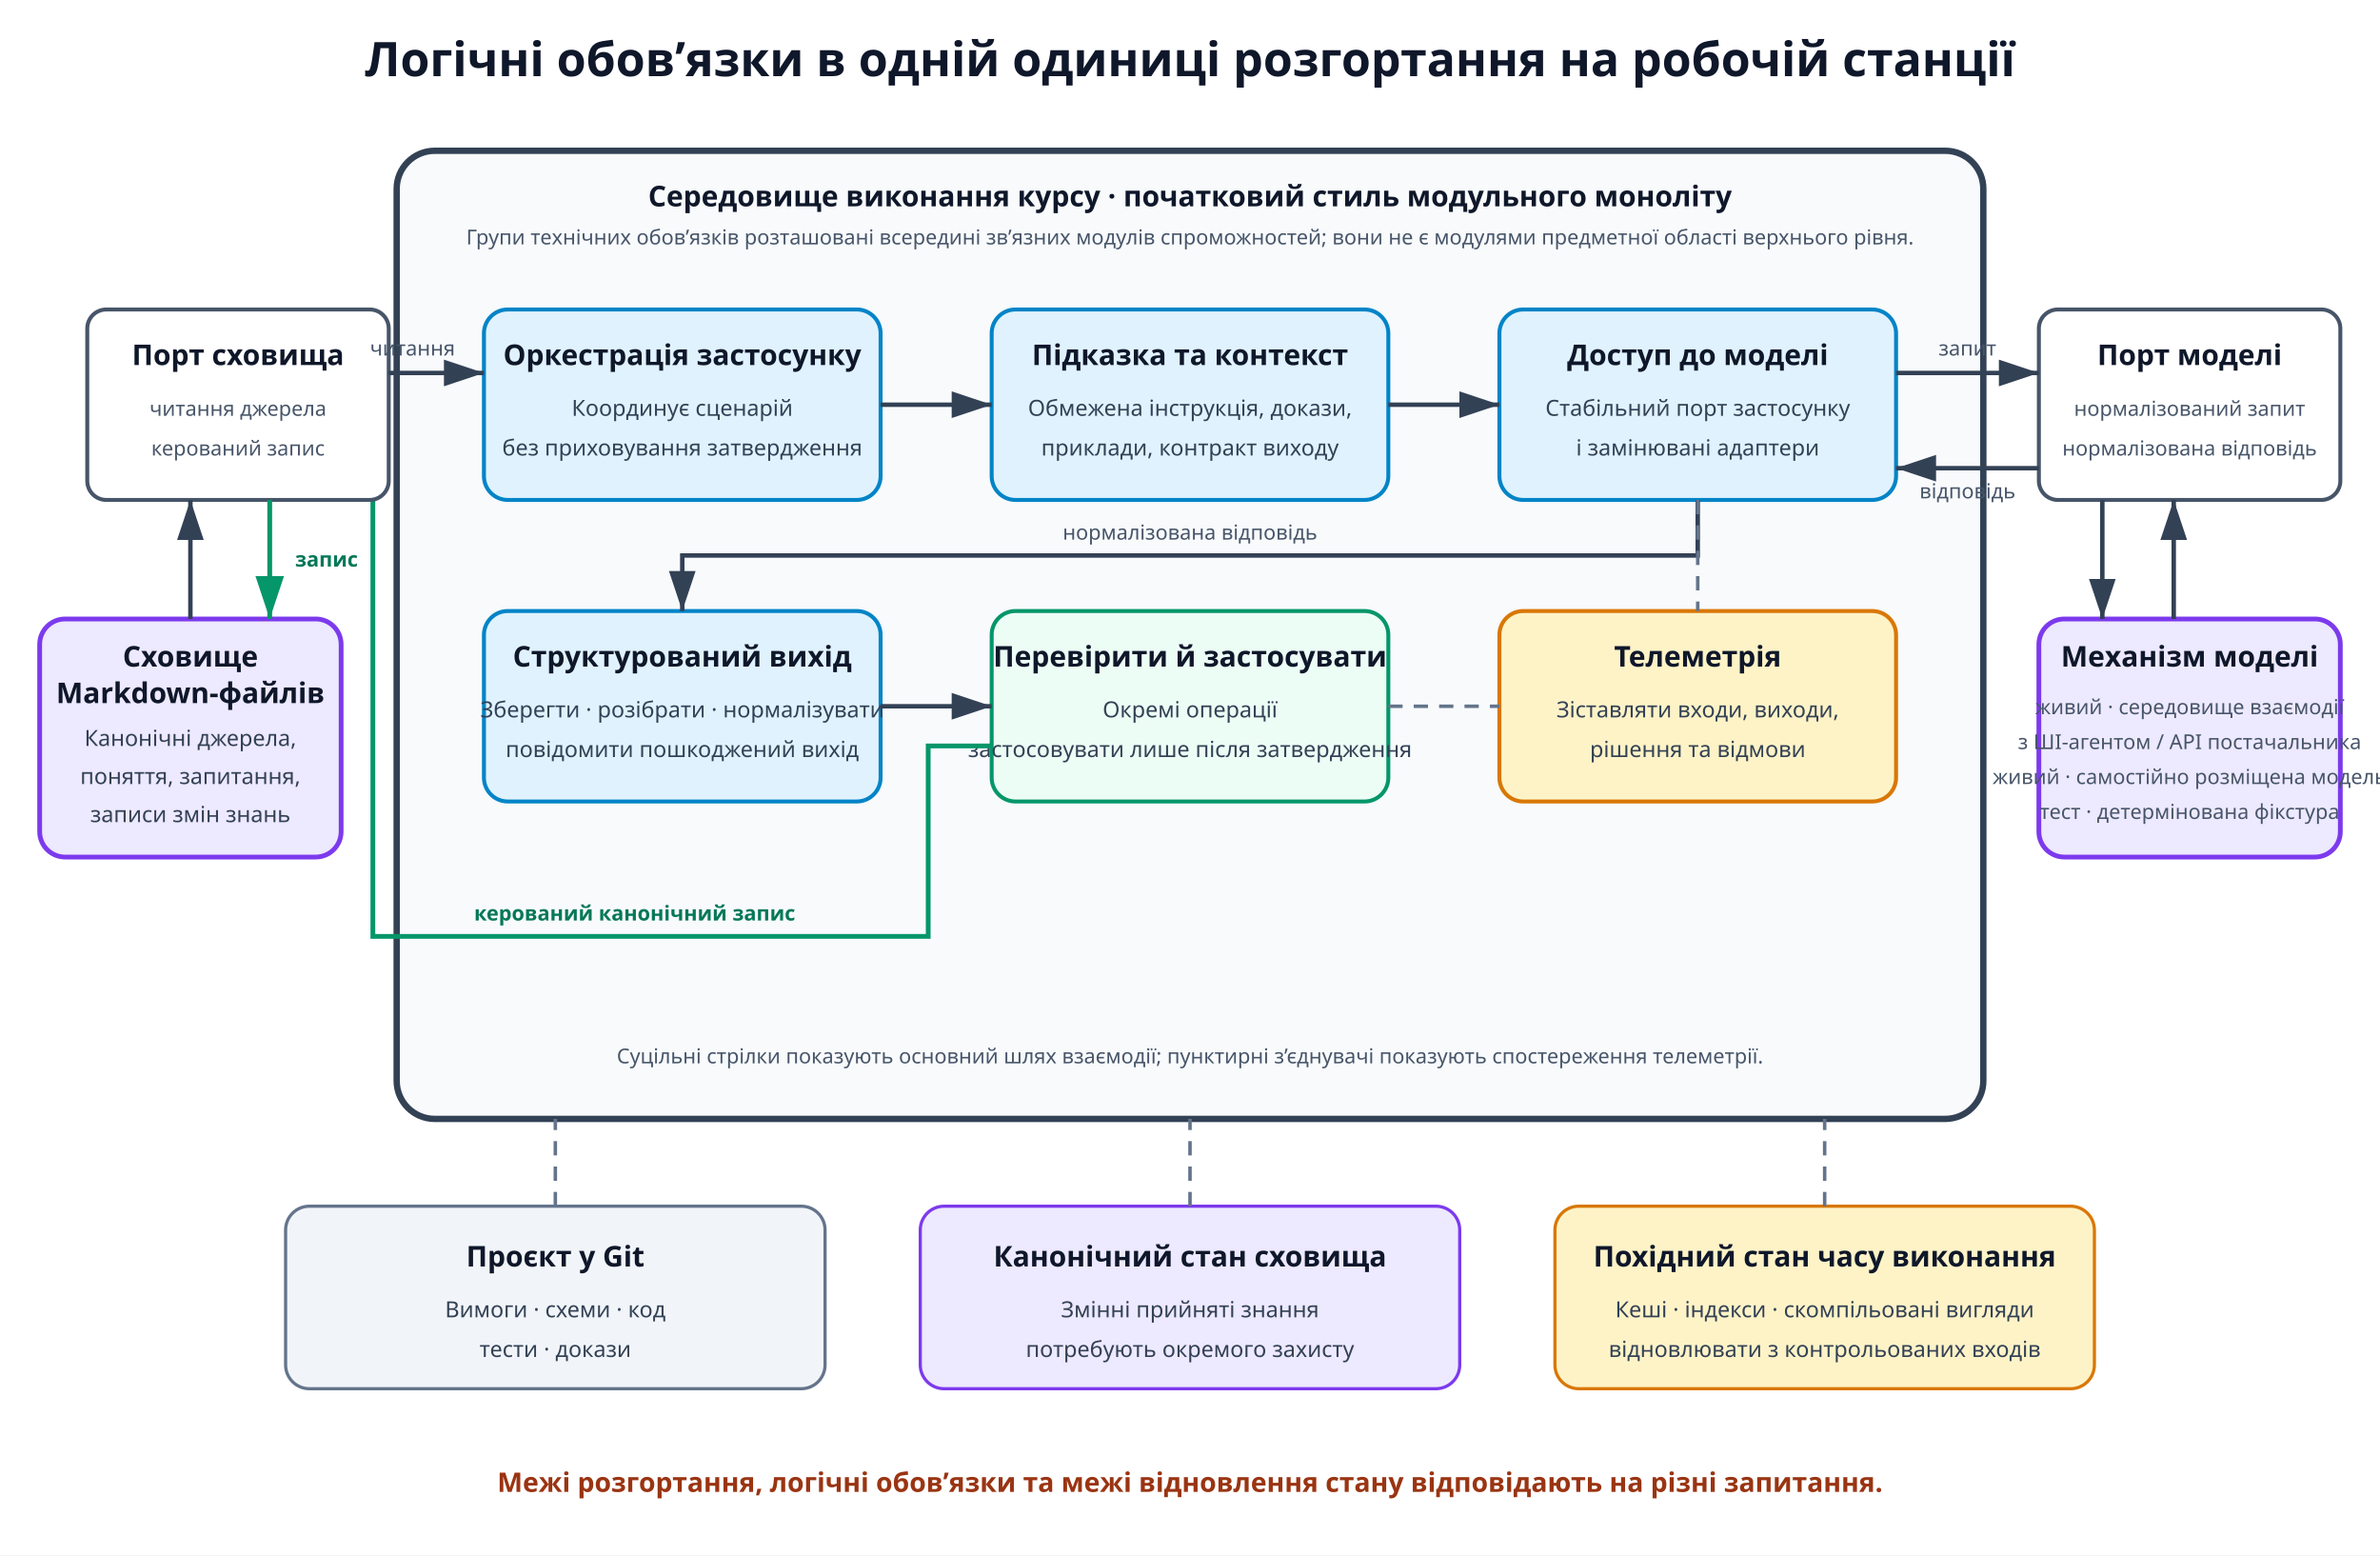
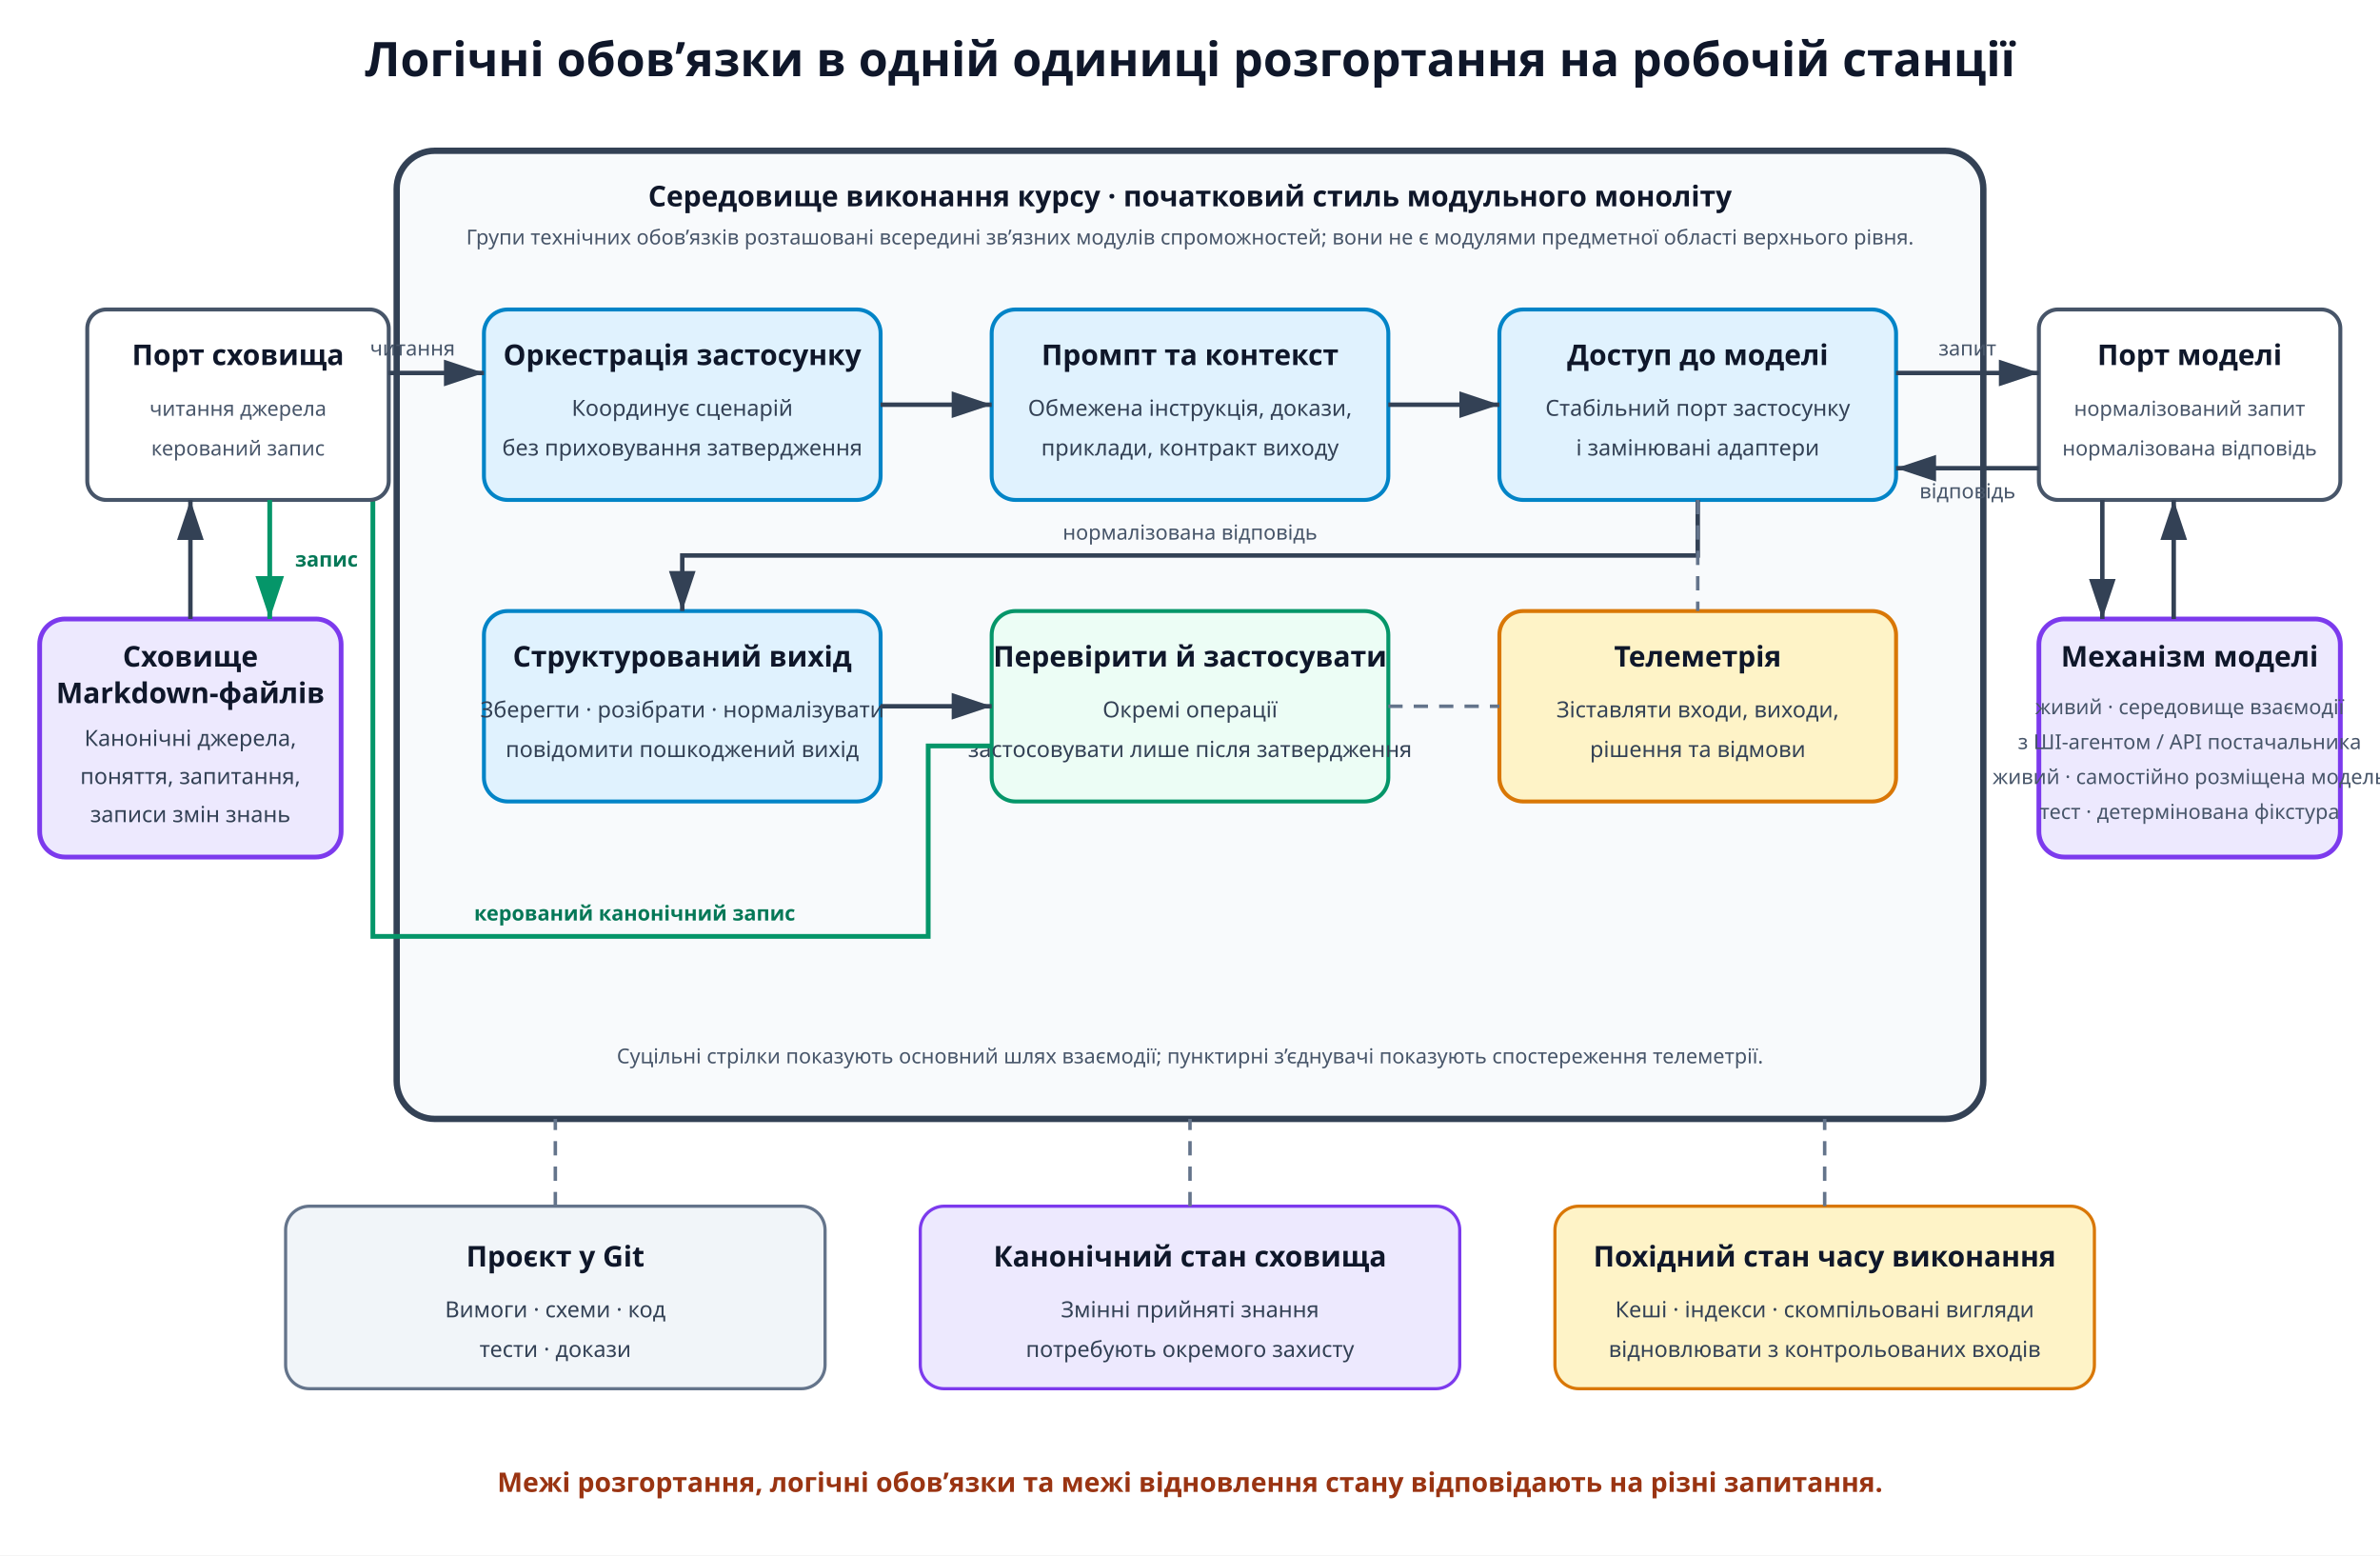
<svg xmlns="http://www.w3.org/2000/svg" width="1500" height="980" viewBox="0 0 1500 980" role="img" aria-labelledby="title desc">
  <defs>
    <marker id="arrow" markerWidth="10" markerHeight="10" refX="9" refY="3" orient="auto" markerUnits="strokeWidth">
      <path d="M0,0 L0,6 L9,3 z" fill="#334155" />
    </marker>
    <marker id="write-arrow" markerWidth="10" markerHeight="10" refX="9" refY="3" orient="auto" markerUnits="strokeWidth">
      <path d="M0,0 L0,6 L9,3 z" fill="#059669" />
    </marker>
    <style>
      .runtime{fill:#f8fafc;stroke:#334155;stroke-width:4}.group{fill:#e0f2fe;stroke:#0284c7;stroke-width:2.5}.govern{fill:#ecfdf5;stroke:#059669;stroke-width:2.5}.telemetry{fill:#fef3c7;stroke:#d97706;stroke-width:2.5}.external{fill:#ede9fe;stroke:#7c3aed;stroke-width:3}.port{fill:#ffffff;stroke:#475569;stroke-width:2.5}.state1{fill:#f1f5f9;stroke:#64748b;stroke-width:2}.state2{fill:#ede9fe;stroke:#7c3aed;stroke-width:2}.state3{fill:#fef3c7;stroke:#d97706;stroke-width:2}.line{stroke:#334155;stroke-width:2.8;fill:none;marker-end:url(#arrow)}.write{stroke:#059669;stroke-width:3;fill:none;marker-end:url(#write-arrow)}.dash{stroke:#64748b;stroke-width:2.2;stroke-dasharray:9 7;fill:none}.title{font:700 30px system-ui,sans-serif;fill:#0f172a}.label{font:700 18px system-ui,sans-serif;fill:#0f172a}.small{font:14px system-ui,sans-serif;fill:#334155}.tiny{font:13px system-ui,sans-serif;fill:#475569}.write-label{font:700 13px system-ui,sans-serif;fill:#047857}.caption{font:700 17px system-ui,sans-serif;fill:#9a3412}
    </style>
  </defs>
  <rect width="1500" height="980" fill="#ffffff" />
  <text x="750" y="48" text-anchor="middle" class="title">Логічні обов’язки в одній одиниці розгортання на робочій станції</text>
  <rect x="250" y="95" width="1000" height="610" rx="24" class="runtime" />
  <text x="750" y="130" text-anchor="middle" class="label">Середовище виконання курсу · початковий стиль модульного моноліту</text>
  <text x="750" y="154" text-anchor="middle" class="tiny">Групи технічних обов’язків розташовані всередині зв’язних модулів спроможностей; вони не є модулями предметної області верхнього рівня.</text>
  <rect x="305" y="195" width="250" height="120" rx="15" class="group" />
  <text x="430" y="230" text-anchor="middle" class="label">Оркестрація застосунку</text>
  <text x="430" y="262" text-anchor="middle" class="small">Координує сценарій</text>
  <text x="430" y="287" text-anchor="middle" class="small">без приховування затвердження</text>
  <rect x="625" y="195" width="250" height="120" rx="15" class="group" />
-   <text x="750" y="230" text-anchor="middle" class="label">Підказка та контекст</text>
+   <text x="750" y="230" text-anchor="middle" class="label">Промпт та контекст</text>
  <text x="750" y="262" text-anchor="middle" class="small">Обмежена інструкція, докази,</text>
  <text x="750" y="287" text-anchor="middle" class="small">приклади, контракт виходу</text>
  <rect x="945" y="195" width="250" height="120" rx="15" class="group" />
  <text x="1070" y="230" text-anchor="middle" class="label">Доступ до моделі</text>
  <text x="1070" y="262" text-anchor="middle" class="small">Стабільний порт застосунку</text>
  <text x="1070" y="287" text-anchor="middle" class="small">і замінювані адаптери</text>
  <rect x="305" y="385" width="250" height="120" rx="15" class="group" />
  <text x="430" y="420" text-anchor="middle" class="label">Структурований вихід</text>
  <text x="430" y="452" text-anchor="middle" class="small">Зберегти · розібрати · нормалізувати</text>
  <text x="430" y="477" text-anchor="middle" class="small">повідомити пошкоджений вихід</text>
  <rect x="625" y="385" width="250" height="120" rx="15" class="govern" />
  <text x="750" y="420" text-anchor="middle" class="label">Перевірити й застосувати</text>
  <text x="750" y="452" text-anchor="middle" class="small">Окремі операції</text>
  <text x="750" y="477" text-anchor="middle" class="small">застосовувати лише після затвердження</text>
  <rect x="945" y="385" width="250" height="120" rx="15" class="telemetry" />
  <text x="1070" y="420" text-anchor="middle" class="label">Телеметрія</text>
  <text x="1070" y="452" text-anchor="middle" class="small">Зіставляти входи, виходи,</text>
  <text x="1070" y="477" text-anchor="middle" class="small">рішення та відмови</text>
  <path d="M555 255 H625" class="line" />
  <path d="M875 255 H945" class="line" />
  <path d="M1070 315 V350 H430 V385" class="line" />
  <text x="750" y="340" text-anchor="middle" class="tiny">нормалізована відповідь</text>
  <path d="M555 445 H625" class="line" />
  <path d="M625 470 H585 V590 H235 V285 H215" class="write" />
  <text x="400" y="580" text-anchor="middle" class="write-label">керований канонічний запис</text>
  <path d="M875 445 H945" class="dash" />
  <path d="M1070 315 V385" class="dash" />
  <rect x="55" y="195" width="190" height="120" rx="12" class="port" />
  <text x="150" y="230" text-anchor="middle" class="label">Порт сховища</text>
  <text x="150" y="262" text-anchor="middle" class="tiny">читання джерела</text>
  <text x="150" y="287" text-anchor="middle" class="tiny">керований запис</text>
  <rect x="25" y="390" width="190" height="150" rx="16" class="external" />
  <text x="120" y="420" text-anchor="middle" class="label">Сховище</text>
  <text x="120" y="443" text-anchor="middle" class="label">Markdown-файлів</text>
  <text x="120" y="470" text-anchor="middle" class="small">Канонічні джерела,</text>
  <text x="120" y="494" text-anchor="middle" class="small">поняття, запитання,</text>
  <text x="120" y="518" text-anchor="middle" class="small">записи змін знань</text>
  <path d="M120 390 V315" class="line" />
  <path d="M245 235 H305" class="line" />
  <text x="260" y="224" text-anchor="middle" class="tiny">читання</text>
  <path d="M170 315 V390" class="write" />
  <text x="186" y="357" text-anchor="start" class="write-label">запис</text>
  <rect x="1285" y="195" width="190" height="120" rx="12" class="port" />
  <text x="1380" y="230" text-anchor="middle" class="label">Порт моделі</text>
  <text x="1380" y="262" text-anchor="middle" class="tiny">нормалізований запит</text>
  <text x="1380" y="287" text-anchor="middle" class="tiny">нормалізована відповідь</text>
  <rect x="1285" y="390" width="190" height="150" rx="16" class="external" />
  <text x="1380" y="420" text-anchor="middle" class="label">Механізм моделі</text>
  <text x="1380" y="450" text-anchor="middle" class="tiny">живий · середовище взаємодії</text>
  <text x="1380" y="472" text-anchor="middle" class="tiny">з ШІ-агентом / API постачальника</text>
  <text x="1380" y="494" text-anchor="middle" class="tiny">живий · самостійно розміщена модель</text>
  <text x="1380" y="516" text-anchor="middle" class="tiny">тест · детермінована фікстура</text>
  <path d="M1195 235 H1285" class="line" />
  <text x="1240" y="224" text-anchor="middle" class="tiny">запит</text>
  <path d="M1285 295 H1195" class="line" />
  <text x="1240" y="314" text-anchor="middle" class="tiny">відповідь</text>
  <path d="M1325 315 V390" class="line" />
  <path d="M1370 390 V315" class="line" />
  <text x="750" y="670" text-anchor="middle" class="tiny">Суцільні стрілки показують основний шлях взаємодії; пунктирні з’єднувачі показують спостереження телеметрії.</text>
  <rect x="180" y="760" width="340" height="115" rx="15" class="state1" />
  <text x="350" y="798" text-anchor="middle" class="label">Проєкт у Git</text>
  <text x="350" y="830" text-anchor="middle" class="small">Вимоги · схеми · код</text>
  <text x="350" y="855" text-anchor="middle" class="small">тести · докази</text>
  <rect x="580" y="760" width="340" height="115" rx="15" class="state2" />
  <text x="750" y="798" text-anchor="middle" class="label">Канонічний стан сховища</text>
  <text x="750" y="830" text-anchor="middle" class="small">Змінні прийняті знання</text>
  <text x="750" y="855" text-anchor="middle" class="small">потребують окремого захисту</text>
  <rect x="980" y="760" width="340" height="115" rx="15" class="state3" />
  <text x="1150" y="798" text-anchor="middle" class="label">Похідний стан часу виконання</text>
  <text x="1150" y="830" text-anchor="middle" class="small">Кеші · індекси · скомпільовані вигляди</text>
  <text x="1150" y="855" text-anchor="middle" class="small">відновлювати з контрольованих входів</text>
  <path d="M350 760 V705" class="dash" />
  <path d="M750 760 V705" class="dash" />
  <path d="M1150 760 V705" class="dash" />
  <text x="750" y="940" text-anchor="middle" class="caption">Межі розгортання, логічні обов’язки та межі відновлення стану відповідають на різні запитання.</text>
</svg>
